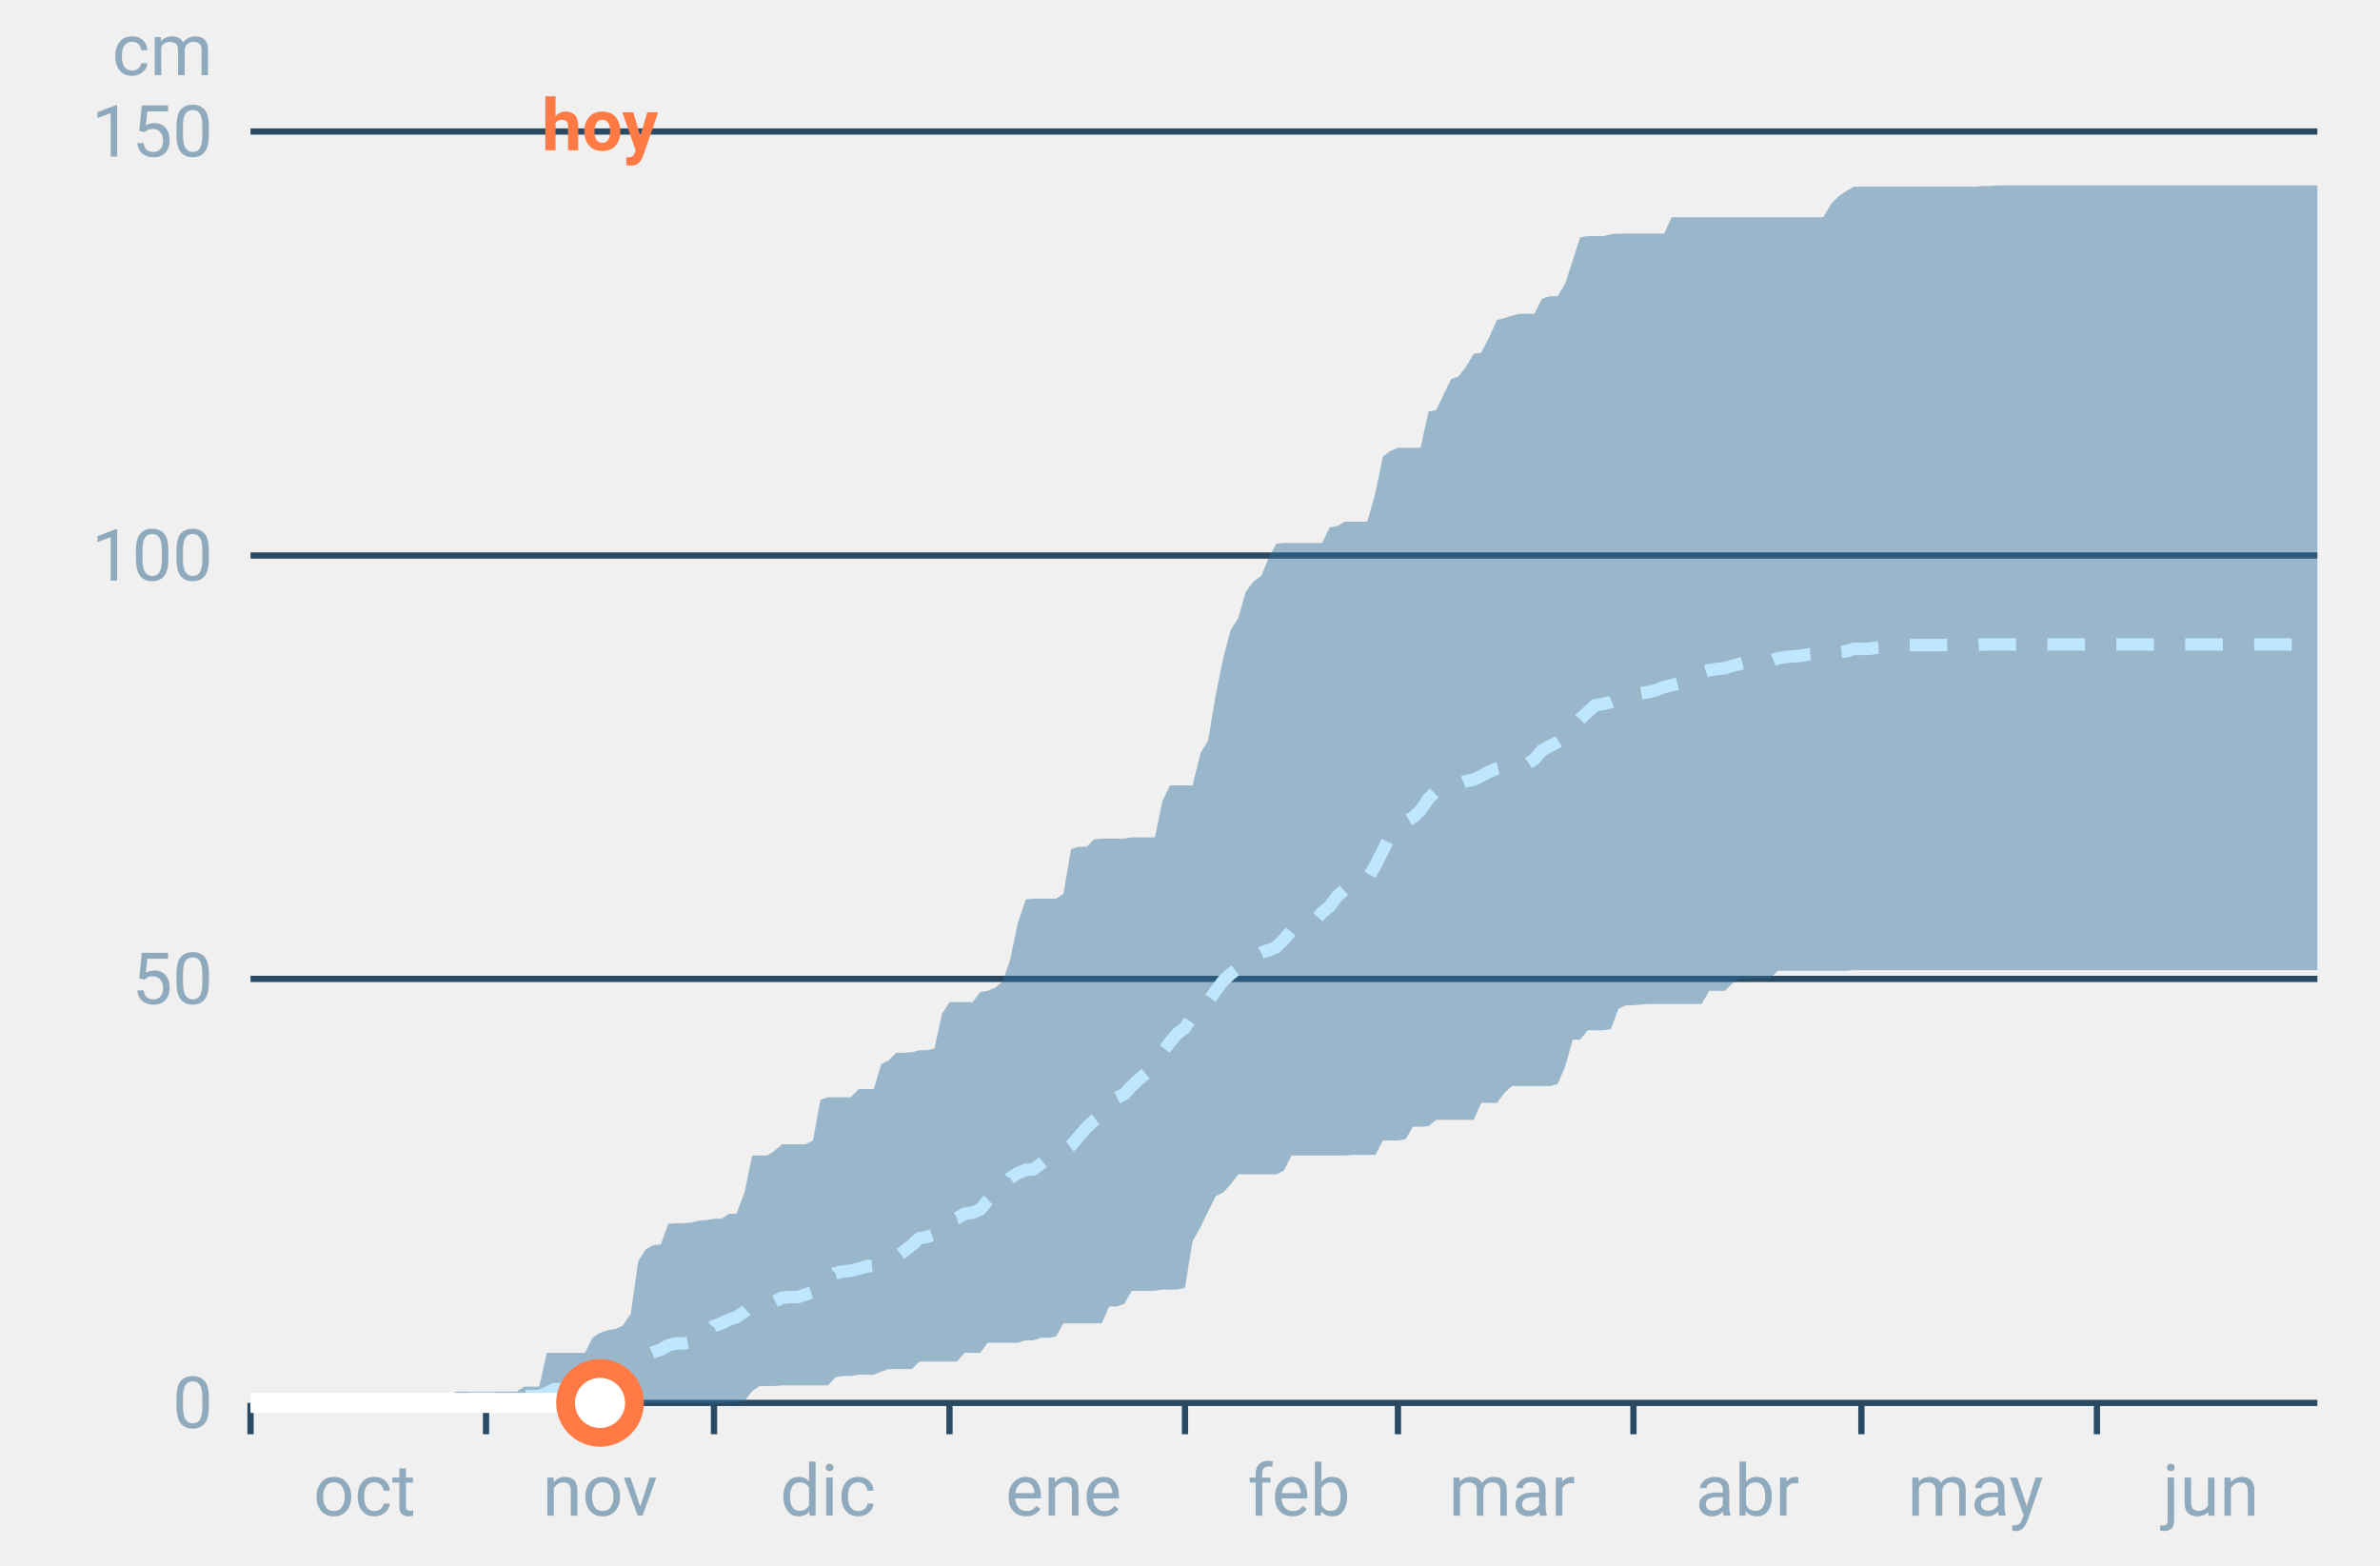
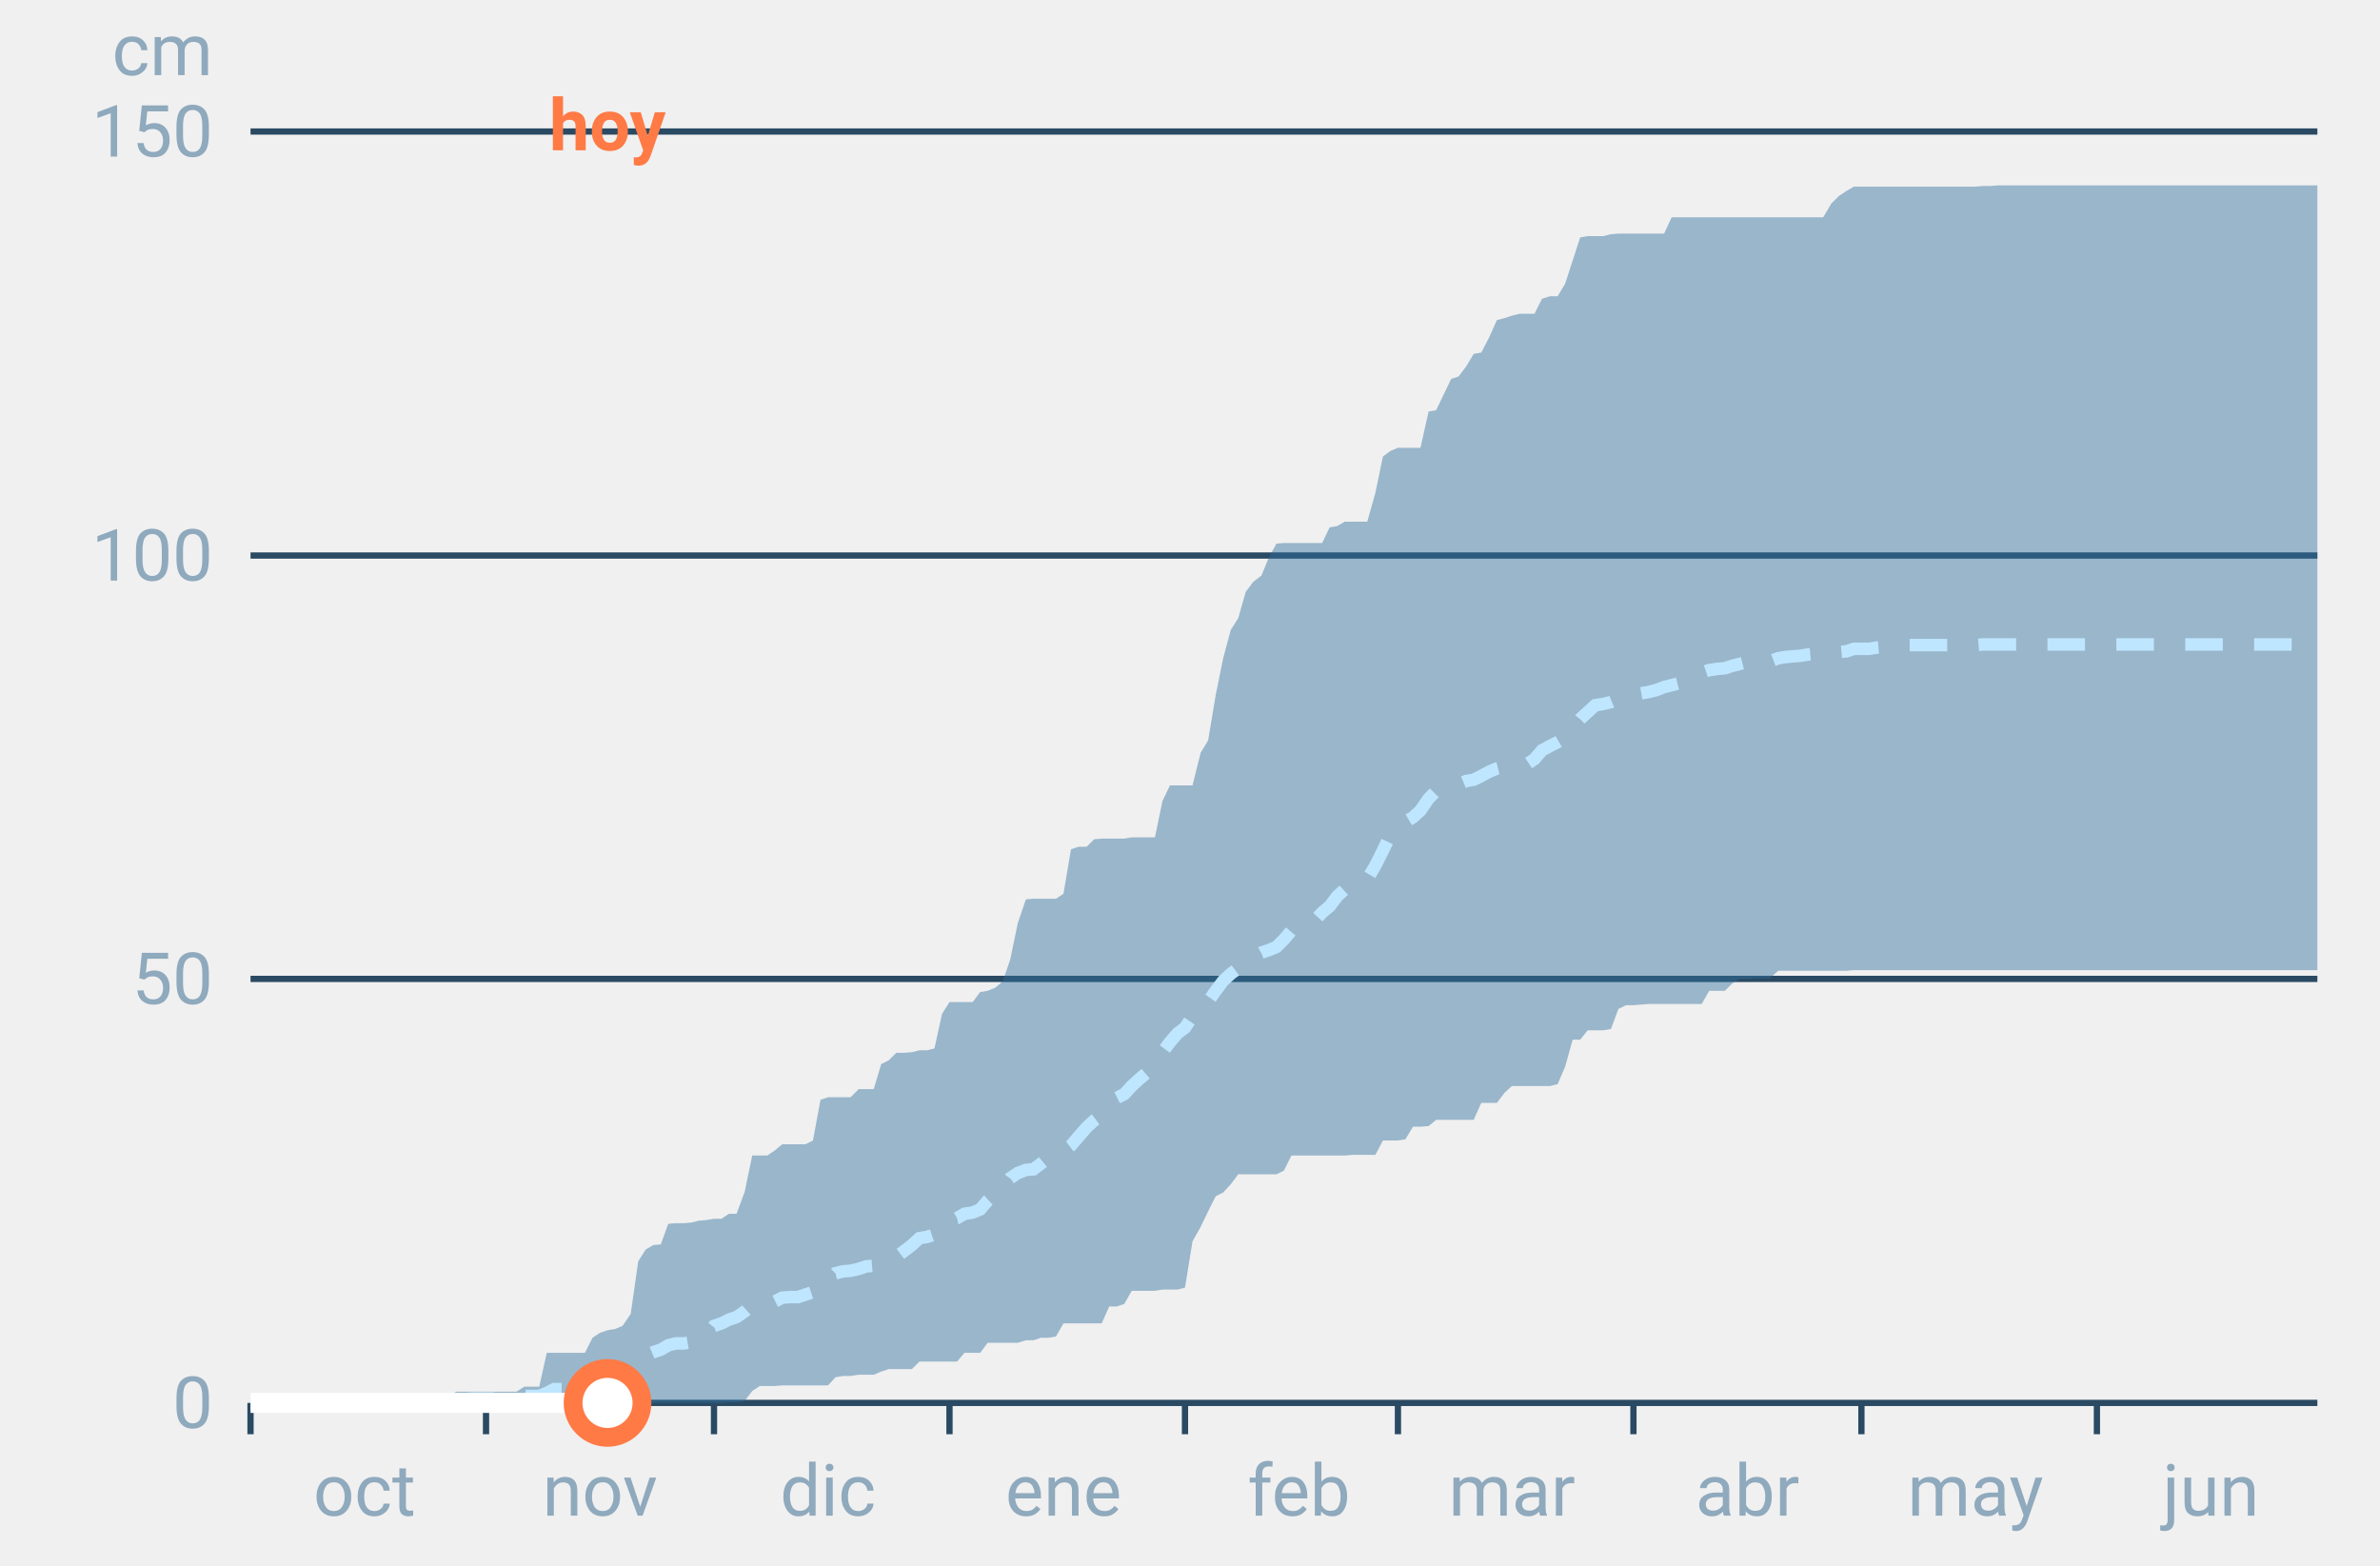
<svg xmlns="http://www.w3.org/2000/svg" font-family="-apple-system,BlinkMacSystemFont,Segoe UI,Roboto,Helvetica,Arial,sans-serif" viewBox="0 0 380 250" role="img" aria-labelledby="cgnv-ac-m" class="cgnv-svg">
  <line x1="40" x2="370" y1="224.0" y2="224.0" stroke="#2a4a63" />
  <text x="34" y="228.0" font-size="11.5" text-anchor="end" fill="#8fa9bd">0</text>
  <line x1="40" x2="370" y1="156.3" y2="156.3" stroke="#2a4a63" />
  <text x="34" y="160.3" font-size="11.5" text-anchor="end" fill="#8fa9bd">50</text>
  <line x1="40" x2="370" y1="88.7" y2="88.7" stroke="#2a4a63" />
  <text x="34" y="92.7" font-size="11.5" text-anchor="end" fill="#8fa9bd">100</text>
  <line x1="40" x2="370" y1="21.0" y2="21.0" stroke="#2a4a63" />
  <text x="34" y="25.0" font-size="11.5" text-anchor="end" fill="#8fa9bd">150</text>
  <text x="34" y="12" font-size="11.5" text-anchor="end" fill="#8fa9bd">cm</text>
  <line x1="40.0" x2="40.0" y1="224" y2="229" stroke="#2a4a63" />
  <text x="58.2" y="242" font-size="11.5" text-anchor="middle" fill="#8fa9bd">oct</text>
  <line x1="77.6" x2="77.6" y1="224" y2="229" stroke="#2a4a63" />
  <text x="95.8" y="242" font-size="11.5" text-anchor="middle" fill="#8fa9bd">nov</text>
  <line x1="114.0" x2="114.0" y1="224" y2="229" stroke="#2a4a63" />
  <text x="132.2" y="242" font-size="11.5" text-anchor="middle" fill="#8fa9bd">dic</text>
  <line x1="151.6" x2="151.6" y1="224" y2="229" stroke="#2a4a63" />
  <text x="169.8" y="242" font-size="11.5" text-anchor="middle" fill="#8fa9bd">ene</text>
  <line x1="189.2" x2="189.2" y1="224" y2="229" stroke="#2a4a63" />
  <text x="207.4" y="242" font-size="11.5" text-anchor="middle" fill="#8fa9bd">feb</text>
  <line x1="223.2" x2="223.2" y1="224" y2="229" stroke="#2a4a63" />
  <text x="241.4" y="242" font-size="11.5" text-anchor="middle" fill="#8fa9bd">mar</text>
  <line x1="260.8" x2="260.8" y1="224" y2="229" stroke="#2a4a63" />
  <text x="279.0" y="242" font-size="11.5" text-anchor="middle" fill="#8fa9bd">abr</text>
  <line x1="297.2" x2="297.2" y1="224" y2="229" stroke="#2a4a63" />
  <text x="315.4" y="242" font-size="11.5" text-anchor="middle" fill="#8fa9bd">may</text>
  <line x1="334.8" x2="334.8" y1="224" y2="229" stroke="#2a4a63" />
  <text x="353.0" y="242" font-size="11.5" text-anchor="middle" fill="#8fa9bd">jun</text>
  <polygon points="40.0,224.0 41.2,224.0 42.4,224.0 43.6,224.0 44.9,224.0 46.1,224.0 47.3,224.0 48.5,224.0 49.7,224.0 50.9,224.0 52.1,224.0 53.3,224.0 54.6,224.0 55.8,224.0 57.0,224.0 58.2,224.0 59.4,224.0 60.6,224.0 61.8,224.0 63.1,224.0 64.3,224.0 65.5,224.0 66.7,224.0 67.9,224.0 69.1,224.0 70.3,224.0 71.5,223.3 72.8,222.2 74.0,222.2 75.2,222.2 76.4,222.2 77.6,222.2 78.8,222.2 80.0,222.2 81.2,222.2 82.5,222.2 83.7,221.4 84.9,221.4 86.1,221.4 87.3,216.0 88.5,216.0 89.7,216.0 91.0,216.0 92.2,216.0 93.4,216.0 94.6,213.6 95.8,212.8 97.0,212.4 98.2,212.2 99.4,211.7 100.7,209.8 101.9,201.4 103.1,199.5 104.3,198.8 105.5,198.7 106.7,195.4 107.9,195.3 109.2,195.3 110.4,195.2 111.6,194.9 112.8,194.8 114.0,194.6 115.2,194.6 116.4,193.8 117.6,193.8 118.9,190.3 120.1,184.5 121.3,184.5 122.5,184.5 123.7,183.7 124.9,182.7 126.1,182.7 127.4,182.7 128.6,182.7 129.8,182.1 131.0,175.6 132.2,175.2 133.4,175.2 134.6,175.2 135.8,175.2 137.1,173.9 138.3,173.9 139.5,173.9 140.7,169.9 141.9,169.3 143.1,168.1 144.3,168.1 145.6,168.0 146.8,167.7 148.0,167.7 149.2,167.4 150.4,161.9 151.6,160.0 152.8,160.0 154.0,160.0 155.3,160.0 156.5,158.4 157.7,158.2 158.9,157.7 160.1,156.7 161.3,153.2 162.5,147.4 163.8,143.6 165.0,143.5 166.2,143.5 167.4,143.5 168.6,143.5 169.8,142.7 171.0,135.6 172.2,135.2 173.5,135.2 174.7,134.0 175.9,133.9 177.1,133.9 178.3,133.9 179.5,133.9 180.7,133.7 181.9,133.7 183.2,133.7 184.4,133.7 185.6,127.9 186.8,125.4 188.0,125.4 189.2,125.4 190.4,125.4 191.7,120.2 192.9,118.2 194.1,111.0 195.3,105.1 196.5,100.6 197.7,98.7 198.9,94.5 200.1,92.9 201.4,91.9 202.6,89.0 203.8,86.8 205.0,86.7 206.2,86.7 207.4,86.7 208.6,86.7 209.9,86.7 211.1,86.7 212.3,84.2 213.5,84.0 214.7,83.3 215.9,83.3 217.1,83.3 218.3,83.3 219.6,78.7 220.8,72.9 222.0,72.0 223.2,71.5 224.4,71.5 225.6,71.5 226.8,71.5 228.1,65.7 229.3,65.5 230.5,63.0 231.7,60.5 232.9,60.1 234.1,58.5 235.3,56.5 236.5,56.3 237.8,53.8 239.0,51.1 240.2,50.8 241.4,50.4 242.6,50.1 243.8,50.1 245.0,50.1 246.2,47.7 247.5,47.3 248.7,47.3 249.9,45.3 251.1,41.6 252.3,37.9 253.5,37.7 254.7,37.7 256.0,37.7 257.2,37.4 258.4,37.3 259.6,37.3 260.8,37.3 262.0,37.3 263.2,37.3 264.4,37.3 265.7,37.3 266.9,34.7 268.1,34.7 269.3,34.7 270.5,34.7 271.7,34.7 272.9,34.7 274.2,34.7 275.4,34.7 276.6,34.7 277.8,34.7 279.0,34.7 280.2,34.7 281.4,34.7 282.6,34.7 283.9,34.7 285.1,34.7 286.3,34.7 287.5,34.7 288.7,34.7 289.9,34.7 291.1,34.7 292.4,32.5 293.6,31.3 294.8,30.5 296.0,29.8 297.2,29.8 298.4,29.8 299.6,29.8 300.8,29.8 302.1,29.8 303.3,29.8 304.5,29.8 305.7,29.8 306.9,29.8 308.1,29.8 309.3,29.8 310.6,29.8 311.8,29.8 313.0,29.8 314.2,29.8 315.4,29.8 316.6,29.7 317.8,29.7 319.0,29.6 320.3,29.6 321.5,29.6 322.7,29.6 323.9,29.6 325.1,29.6 326.3,29.6 327.5,29.6 328.8,29.6 330.0,29.6 331.2,29.6 332.4,29.6 333.6,29.6 334.8,29.6 336.0,29.6 337.2,29.6 338.5,29.6 339.7,29.6 340.9,29.6 342.1,29.6 343.3,29.6 344.5,29.6 345.7,29.6 346.9,29.6 348.2,29.6 349.4,29.6 350.6,29.6 351.8,29.6 353.0,29.6 354.2,29.6 355.4,29.6 356.7,29.6 357.9,29.6 359.1,29.6 360.3,29.6 361.5,29.6 362.7,29.6 363.9,29.6 365.1,29.6 366.4,29.6 367.6,29.6 368.8,29.6 370.0,29.6 370.0,154.9 368.8,154.9 367.6,154.9 366.4,154.9 365.1,154.9 363.9,154.9 362.7,154.9 361.5,154.9 360.3,154.9 359.1,154.9 357.9,154.9 356.7,154.9 355.4,154.9 354.2,154.9 353.0,154.9 351.8,154.9 350.6,154.9 349.4,154.9 348.2,154.9 346.9,154.9 345.7,154.9 344.5,154.9 343.3,154.9 342.1,154.9 340.9,154.9 339.7,154.9 338.5,154.9 337.2,154.9 336.0,154.9 334.8,154.9 333.6,154.9 332.4,154.9 331.2,154.9 330.0,154.9 328.8,154.9 327.5,154.9 326.3,154.9 325.1,154.9 323.9,154.9 322.7,154.9 321.5,154.9 320.3,154.9 319.0,154.9 317.8,154.9 316.6,154.9 315.4,154.9 314.2,154.9 313.0,154.9 311.8,154.9 310.6,154.9 309.3,154.9 308.1,154.9 306.9,154.9 305.7,154.9 304.5,154.9 303.3,154.9 302.1,154.9 300.8,154.9 299.6,154.9 298.4,154.9 297.2,154.9 296.0,154.9 294.8,155.0 293.6,155.0 292.4,155.0 291.1,155.0 289.9,155.0 288.7,155.0 287.5,155.0 286.3,155.0 285.1,155.0 283.9,155.0 282.6,156.2 281.4,156.2 280.2,156.2 279.0,156.3 277.8,156.3 276.6,157.0 275.4,158.2 274.2,158.2 272.9,158.2 271.7,160.3 270.5,160.3 269.3,160.3 268.1,160.3 266.9,160.3 265.7,160.3 264.4,160.3 263.2,160.3 262.0,160.4 260.8,160.5 259.6,160.5 258.4,161.1 257.2,164.3 256.0,164.5 254.7,164.5 253.5,164.5 252.3,166.0 251.1,166.0 249.9,170.3 248.7,173.1 247.5,173.4 246.2,173.4 245.0,173.4 243.8,173.4 242.6,173.4 241.4,173.4 240.2,174.5 239.0,176.1 237.8,176.1 236.5,176.1 235.3,178.8 234.1,178.8 232.9,178.8 231.7,178.8 230.5,178.8 229.3,178.8 228.1,179.8 226.8,179.9 225.6,179.9 224.4,181.9 223.2,182.1 222.0,182.1 220.8,182.1 219.6,184.4 218.3,184.4 217.1,184.4 215.9,184.4 214.7,184.5 213.5,184.5 212.3,184.5 211.1,184.5 209.9,184.5 208.6,184.5 207.4,184.5 206.2,184.5 205.0,186.9 203.8,187.5 202.6,187.5 201.4,187.5 200.1,187.5 198.9,187.5 197.7,187.5 196.5,189.1 195.3,190.4 194.1,191.0 192.9,193.4 191.7,195.9 190.4,198.2 189.2,205.6 188.0,205.9 186.8,205.9 185.6,205.9 184.4,206.1 183.2,206.1 181.9,206.1 180.7,206.1 179.5,208.2 178.3,208.6 177.1,208.6 175.9,211.3 174.7,211.3 173.5,211.3 172.2,211.3 171.0,211.3 169.8,211.3 168.6,213.4 167.4,213.6 166.2,213.6 165.0,214.0 163.8,214.0 162.5,214.4 161.3,214.4 160.1,214.4 158.9,214.4 157.7,214.4 156.5,216.0 155.3,216.0 154.0,216.0 152.8,217.4 151.6,217.4 150.4,217.4 149.2,217.4 148.0,217.4 146.8,217.4 145.6,218.6 144.3,218.6 143.1,218.6 141.9,218.6 140.7,219.0 139.5,219.5 138.3,219.5 137.1,219.5 135.8,219.7 134.6,219.7 133.4,219.9 132.2,221.2 131.0,221.2 129.8,221.2 128.6,221.2 127.4,221.2 126.1,221.2 124.9,221.2 123.7,221.3 122.5,221.3 121.3,221.3 120.1,222.1 118.9,223.7 117.6,223.9 116.4,223.9 115.2,224.0 114.0,224.0 112.8,224.0 111.6,224.0 110.4,224.0 109.2,224.0 107.9,224.0 106.7,224.0 105.5,224.0 104.3,224.0 103.1,224.0 101.9,224.0 100.7,224.0 99.4,224.0 98.2,224.0 97.0,224.0 95.8,224.0 94.6,224.0 93.4,224.0 92.2,224.0 91.0,224.0 89.7,224.0 88.5,224.0 87.3,224.0 86.1,224.0 84.9,224.0 83.7,224.0 82.5,224.0 81.2,224.0 80.0,224.0 78.8,224.0 77.6,224.0 76.4,224.0 75.2,224.0 74.0,224.0 72.8,224.0 71.5,224.0 70.3,224.0 69.1,224.0 67.9,224.0 66.7,224.0 65.5,224.0 64.3,224.0 63.1,224.0 61.8,224.0 60.6,224.0 59.4,224.0 58.2,224.0 57.0,224.0 55.8,224.0 54.6,224.0 53.3,224.0 52.1,224.0 50.9,224.0 49.7,224.0 48.5,224.0 47.3,224.0 46.1,224.0 44.9,224.0 43.6,224.0 42.4,224.0 41.2,224.0 40.0,224.0" fill="#2f6f9f" fill-opacity=".45" />
  <polyline points="40.0,224.0 41.2,224.0 42.4,224.0 43.6,224.0 44.9,224.0 46.1,224.0 47.3,224.0 48.5,224.0 49.7,224.0 50.9,224.0 52.1,224.0 53.3,224.0 54.6,224.0 55.8,224.0 57.0,224.0 58.2,224.0 59.4,224.0 60.6,224.0 61.8,224.0 63.1,224.0 64.3,224.0 65.5,223.9 66.7,223.9 67.9,223.9 69.1,223.9 70.3,223.9 71.5,223.7 72.8,223.6 74.0,223.5 75.2,223.3 76.4,223.3 77.6,223.3 78.8,223.3 80.0,223.2 81.2,223.2 82.5,223.2 83.7,222.9 84.9,222.9 86.1,222.9 87.3,222.4 88.5,221.8 89.7,221.8 91.0,221.7 92.2,221.6 93.4,220.8 94.6,220.1 95.8,219.7 97.0,219.5 98.2,219.5 99.4,219.1 100.7,218.2 101.9,217.1 103.1,216.4 104.3,215.9 105.5,215.5 106.7,214.8 107.9,214.5 109.2,214.5 110.4,214.3 111.6,213.6 112.8,213.2 114.0,211.7 115.2,211.3 116.4,210.7 117.6,210.3 118.9,209.4 120.1,208.3 121.3,208.0 122.5,208.0 123.7,207.8 124.9,207.2 126.1,207.1 127.4,207.1 128.6,206.7 129.8,206.3 131.0,205.2 132.2,204.5 133.4,203.3 134.6,203.0 135.8,202.9 137.1,202.6 138.3,202.2 139.5,202.1 140.7,201.3 141.9,201.0 143.1,200.7 144.3,199.8 145.6,198.8 146.8,197.7 148.0,197.5 149.2,197.1 150.4,195.7 151.6,194.8 152.8,194.5 154.0,193.8 155.3,193.6 156.5,193.1 157.7,191.7 158.9,190.6 160.1,189.9 161.3,188.1 162.5,187.3 163.8,186.8 165.0,186.7 166.2,185.8 167.4,184.8 168.6,184.4 169.8,183.8 171.0,182.9 172.2,181.5 173.5,180.0 174.7,178.9 175.9,178.0 177.1,176.0 178.3,175.3 179.5,174.7 180.7,173.4 181.9,172.3 183.2,171.2 184.4,169.5 185.6,168.0 186.8,166.4 188.0,165.0 189.2,164.1 190.4,162.3 191.7,160.8 192.9,159.9 194.1,158.2 195.3,156.6 196.5,155.5 197.7,154.6 198.9,153.5 200.1,152.8 201.4,152.1 202.6,151.7 203.8,151.2 205.0,150.0 206.2,148.6 207.4,148.1 208.6,147.3 209.9,147.0 211.1,145.7 212.3,144.7 213.5,143.1 214.7,142.0 215.9,141.7 217.1,141.1 218.3,140.4 219.6,138.2 220.8,135.8 222.0,133.3 223.2,132.0 224.4,131.2 225.6,130.5 226.8,129.4 228.1,127.5 229.3,126.3 230.5,125.8 231.7,125.5 232.9,125.2 234.1,124.7 235.3,124.5 236.5,123.9 237.8,123.2 239.0,122.7 240.2,122.4 241.4,122.1 242.6,122.0 243.8,122.0 245.0,121.2 246.2,119.8 247.5,119.1 248.7,118.5 249.9,117.8 251.1,116.3 252.3,114.8 253.5,113.7 254.7,112.6 256.0,112.4 257.2,112.1 258.4,111.6 259.6,110.9 260.8,110.9 262.0,110.7 263.2,110.5 264.4,110.2 265.7,109.7 266.9,109.4 268.1,109.1 269.3,108.7 270.5,108.3 271.7,107.4 272.9,107.0 274.2,106.8 275.4,106.7 276.6,106.3 277.8,106.0 279.0,105.7 280.2,105.6 281.4,105.6 282.6,105.6 283.9,105.1 285.1,104.9 286.3,104.8 287.5,104.7 288.7,104.5 289.9,104.4 291.1,104.2 292.4,104.1 293.6,104.1 294.8,104.0 296.0,103.6 297.2,103.6 298.4,103.6 299.6,103.4 300.8,103.3 302.1,103.2 303.3,103.2 304.5,103.0 305.7,103.0 306.9,103.0 308.1,103.0 309.3,103.0 310.6,103.0 311.8,103.0 313.0,103.0 314.2,103.0 315.4,103.0 316.6,102.9 317.8,102.9 319.0,102.9 320.3,102.9 321.5,102.9 322.7,102.9 323.9,102.9 325.1,102.9 326.3,102.9 327.5,102.9 328.8,102.9 330.0,102.9 331.2,102.9 332.4,102.9 333.6,102.9 334.8,102.9 336.0,102.9 337.2,102.9 338.5,102.9 339.7,102.9 340.9,102.9 342.1,102.9 343.3,102.9 344.5,102.9 345.7,102.9 346.9,102.9 348.2,102.9 349.4,102.9 350.6,102.9 351.8,102.9 353.0,102.9 354.2,102.9 355.4,102.9 356.7,102.9 357.9,102.9 359.1,102.9 360.3,102.9 361.5,102.9 362.7,102.9 363.9,102.9 365.1,102.9 366.4,102.9 367.6,102.9 368.8,102.9 370.0,102.9" fill="none" stroke="#bfe6ff" stroke-width="2" stroke-dasharray="6 5" />
-   <polyline points="40.0,224.0 41.2,224.0 42.4,224.0 43.6,224.0 44.9,224.0 46.1,224.0 47.3,224.0 48.5,224.0 49.7,224.0 50.9,224.0 52.1,224.0 53.3,224.0 54.6,224.0 55.8,224.0 57.0,224.0 58.2,224.0 59.4,224.0 60.6,224.0 61.8,224.0 63.1,224.0 64.3,224.0 65.5,224.0 66.7,224.0 67.9,224.0 69.1,224.0 70.3,224.0 71.5,224.0 72.8,224.0 74.0,224.0 75.2,224.0 76.4,224.0 77.6,224.0 78.8,224.0 80.0,224.0 81.2,224.0 82.5,224.0 83.7,224.0 84.9,224.0 86.1,224.0 87.3,224.0 88.5,224.0 89.7,224.0 91.0,224.0 92.2,224.0 93.4,224.0 94.6,224.0 95.8,224.0" fill="none" stroke="#fff" stroke-width="3.2" stroke-linejoin="round" />
-   <circle cx="95.8" cy="224.0" r="5.5" fill="#fff" stroke="#ff7a45" stroke-width="3" />
-   <text x="95.8" y="24" font-size="11.5" font-weight="700" text-anchor="middle" fill="#ff7a45">hoy</text>
+   <polyline points="40.0,224.0 41.2,224.0 42.4,224.0 43.6,224.0 44.9,224.0 46.1,224.0 47.3,224.0 48.5,224.0 49.7,224.0 50.9,224.0 52.1,224.0 53.3,224.0 54.6,224.0 55.8,224.0 57.0,224.0 58.2,224.0 59.4,224.0 60.6,224.0 61.8,224.0 63.1,224.0 64.3,224.0 65.5,224.0 66.7,224.0 67.9,224.0 69.1,224.0 70.3,224.0 71.5,224.0 72.8,224.0 74.0,224.0 75.2,224.0 76.4,224.0 77.6,224.0 78.8,224.0 80.0,224.0 81.2,224.0 82.5,224.0 83.7,224.0 84.9,224.0 86.1,224.0 87.3,224.0 88.5,224.0 89.7,224.0 91.0,224.0 92.2,224.0 93.4,224.0 94.6,224.0 95.8,224.0 97.0,224.0" fill="none" stroke="#fff" stroke-width="3.2" stroke-linejoin="round" />
+   <circle cx="97.0" cy="224.0" r="5.5" fill="#fff" stroke="#ff7a45" stroke-width="3" />
+   <text x="97.0" y="24" font-size="11.5" font-weight="700" text-anchor="middle" fill="#ff7a45">hoy</text>
</svg>
